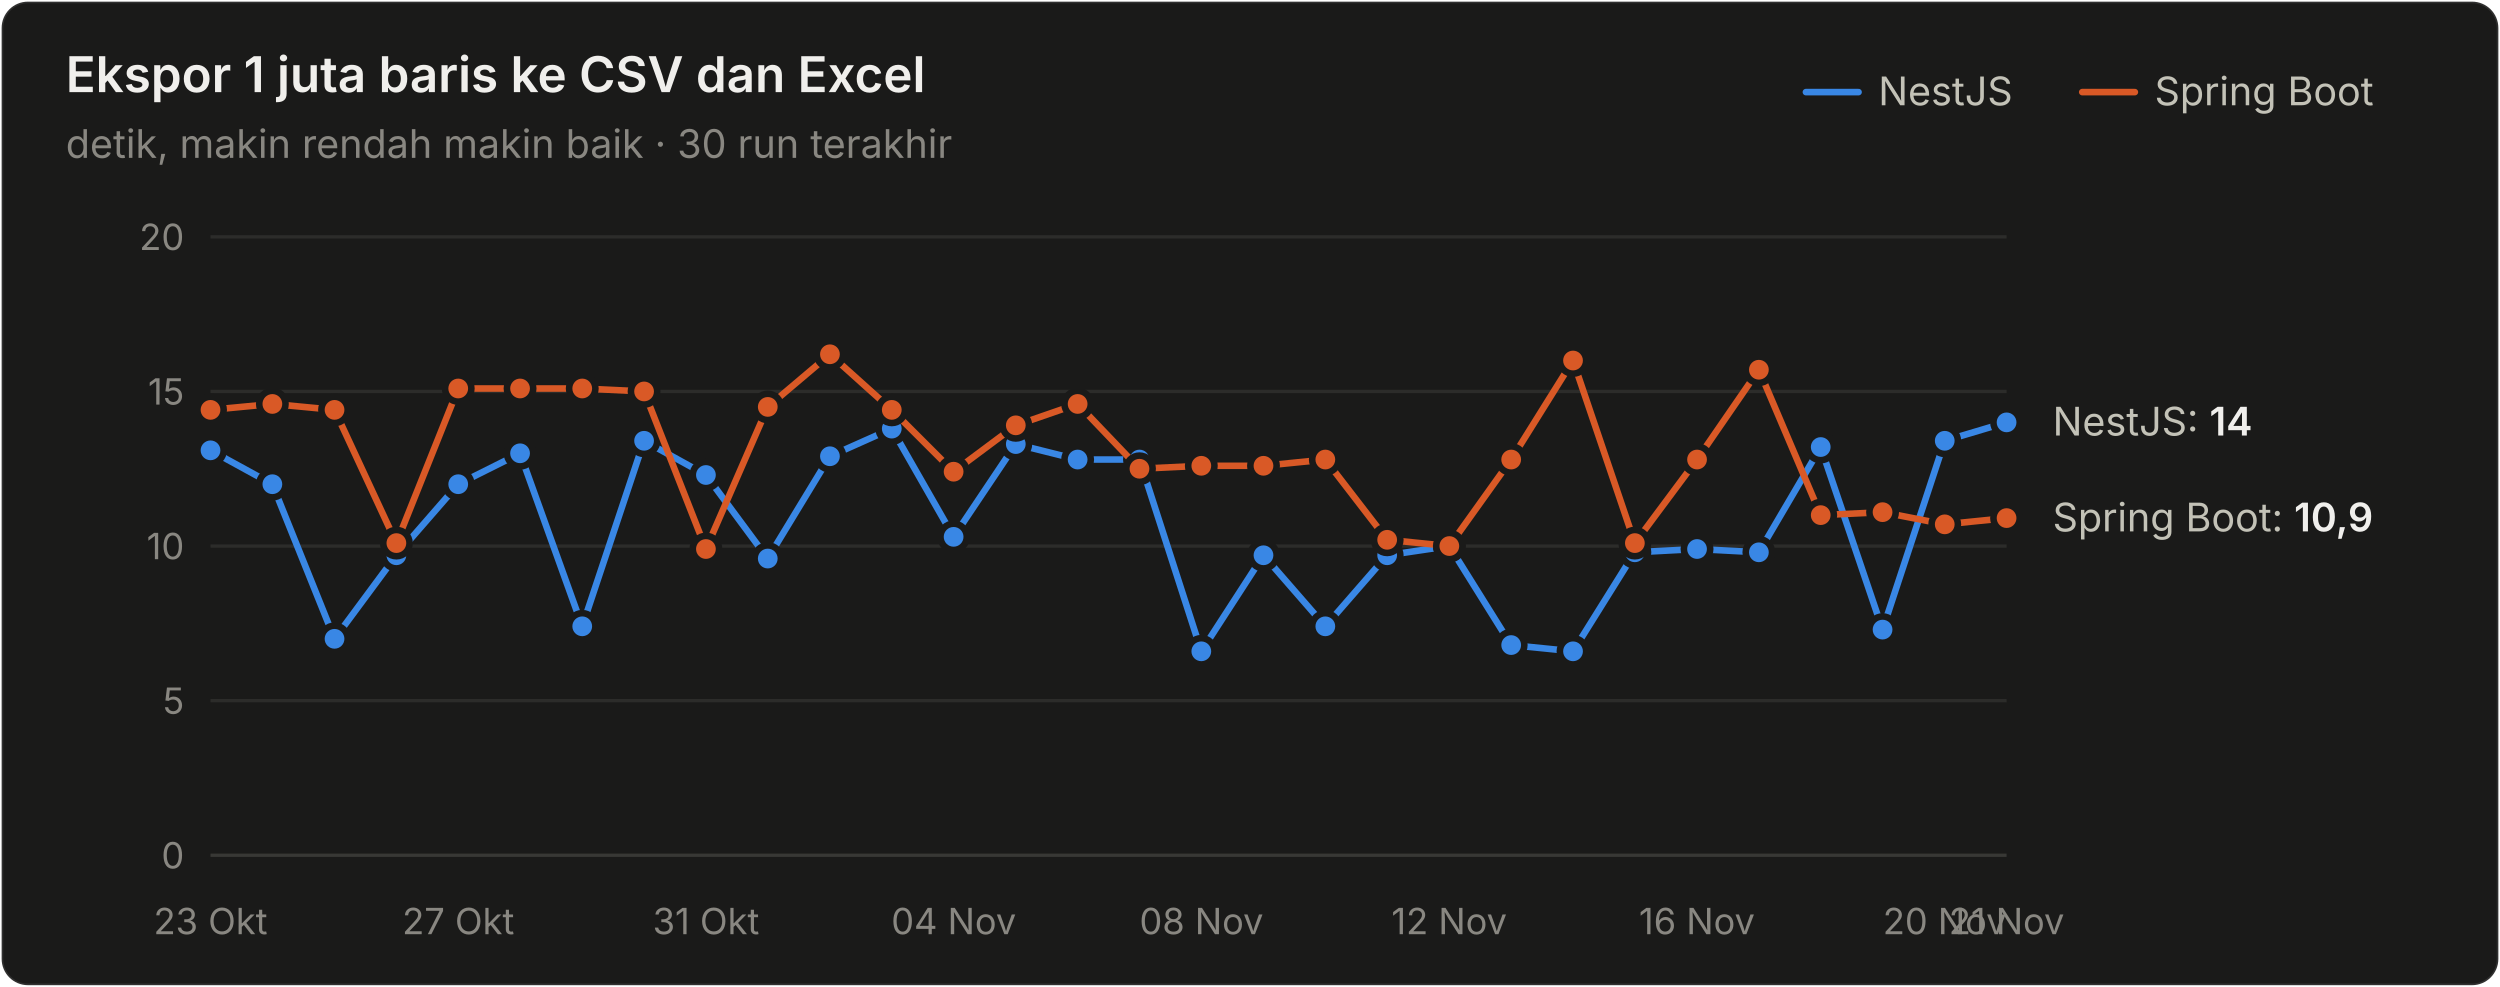
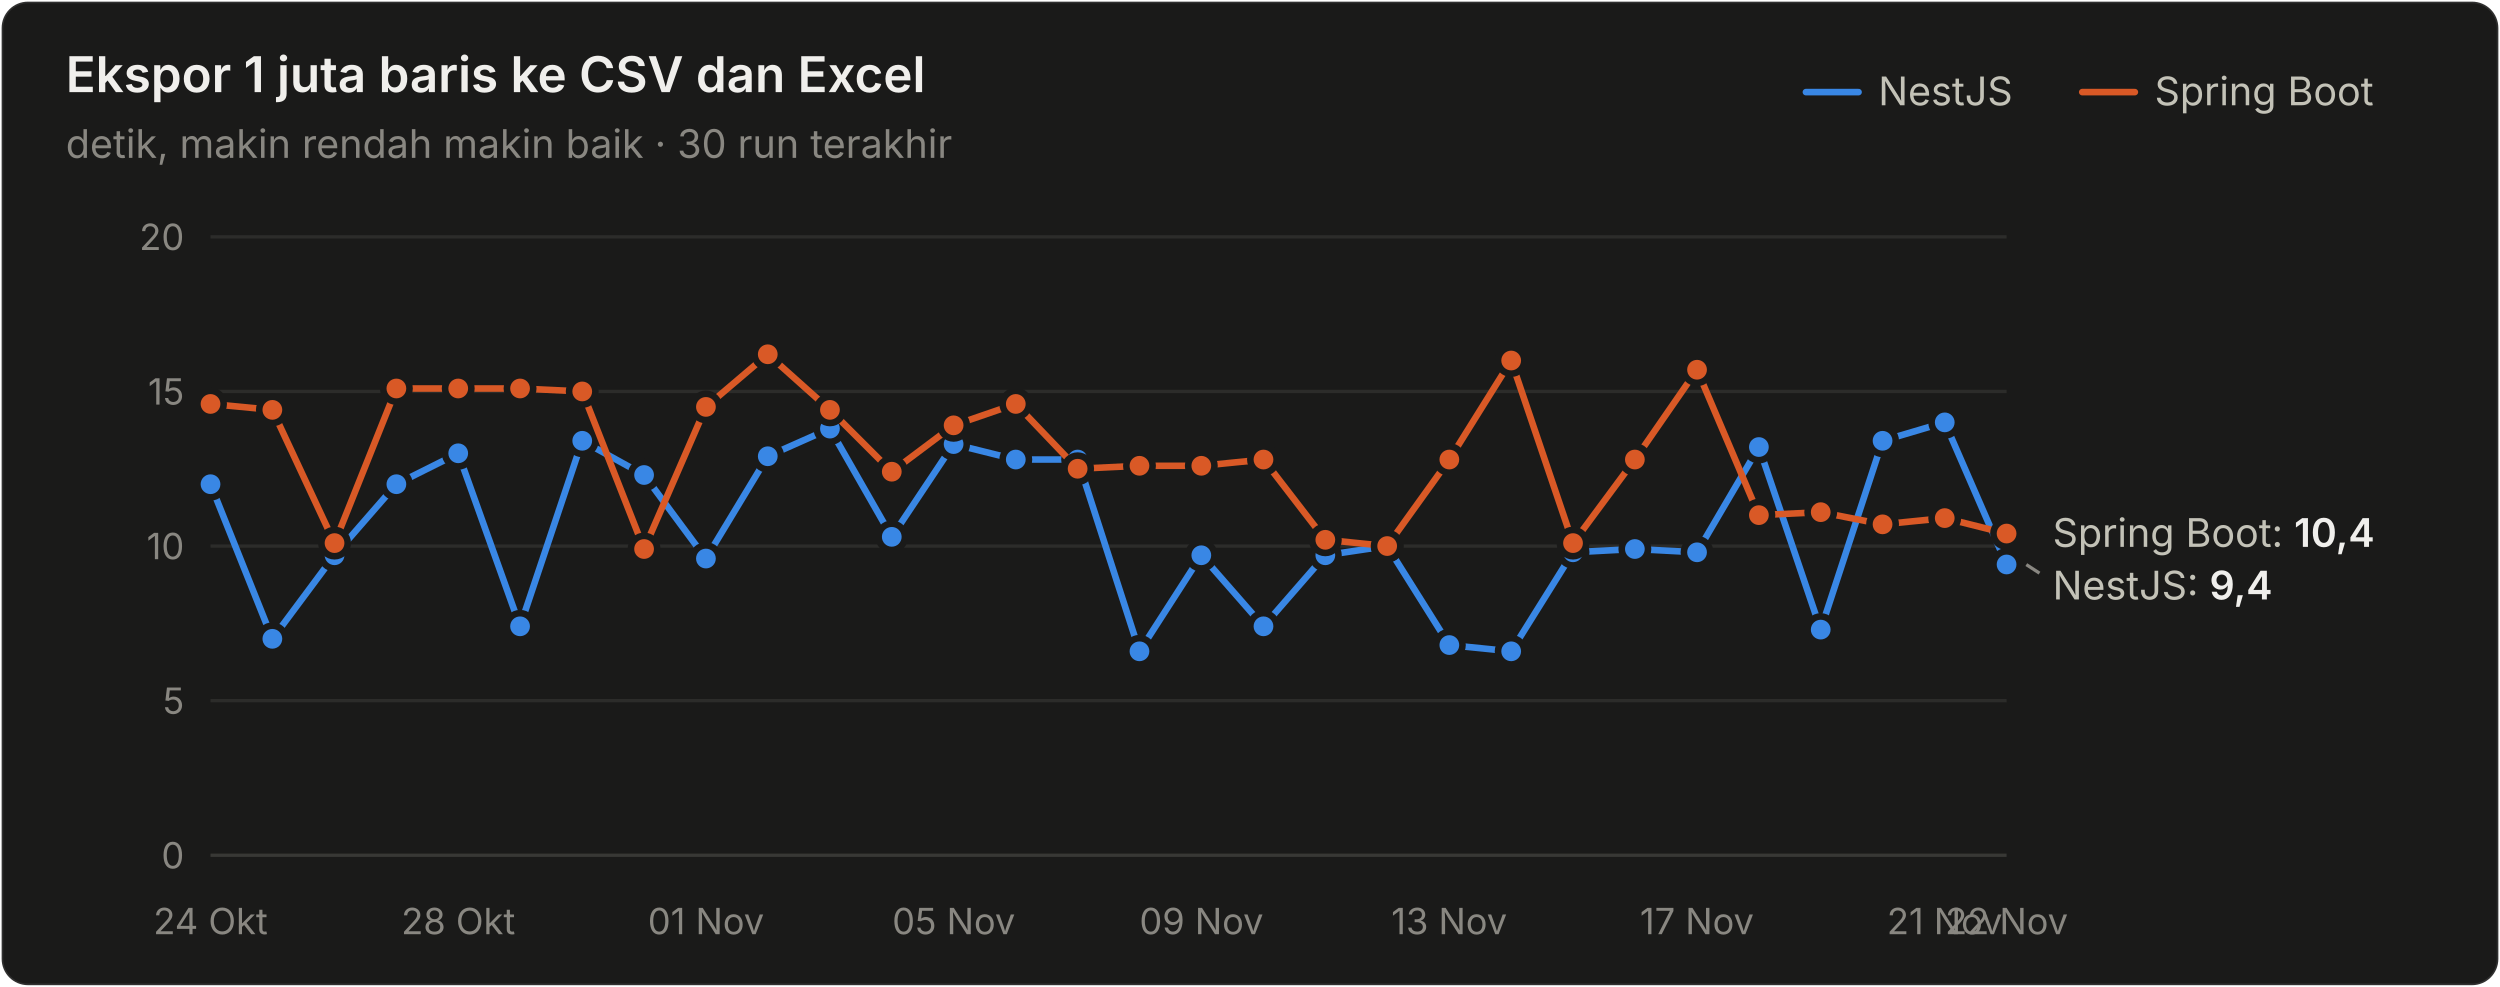
<svg xmlns="http://www.w3.org/2000/svg" width="760" height="300" viewBox="0 0 760 300" role="img" aria-label="Ekspor 1 juta baris ke CSV dan Excel">
  <style>text{font-family:system-ui,-apple-system,"Segoe UI",sans-serif}.angka{font-variant-numeric:tabular-nums}</style>
  <rect x="0.5" y="0.5" width="759" height="299" rx="8" fill="#1a1a19" stroke="rgba(255,255,255,0.10)" />
  <text x="20" y="28" font-size="15" font-weight="600" fill="#f0efec">Ekspor 1 juta baris ke CSV dan Excel</text>
  <text x="20" y="48" font-size="12" fill="#898781">detik, makin rendah makin baik · 30 run terakhir</text>
  <text x="655" y="32" font-size="12" fill="#c3c2b7">Spring Boot</text>
  <line x1="633" y1="28" x2="649" y2="28" stroke="#d95926" stroke-width="2" stroke-linecap="round" />
  <text x="571" y="32" font-size="12" fill="#c3c2b7">NestJS</text>
  <line x1="549" y1="28" x2="565" y2="28" stroke="#3987e5" stroke-width="2" stroke-linecap="round" />
  <line x1="64" y1="260" x2="610" y2="260" stroke="#383835" stroke-width="1" />
  <text class="angka" x="56" y="264" font-size="11" text-anchor="end" fill="#898781">0</text>
  <line x1="64" y1="213" x2="610" y2="213" stroke="#2c2c2a" stroke-width="1" />
  <text class="angka" x="56" y="217" font-size="11" text-anchor="end" fill="#898781">5</text>
  <line x1="64" y1="166" x2="610" y2="166" stroke="#2c2c2a" stroke-width="1" />
  <text class="angka" x="56" y="170" font-size="11" text-anchor="end" fill="#898781">10</text>
  <line x1="64" y1="119" x2="610" y2="119" stroke="#2c2c2a" stroke-width="1" />
  <text class="angka" x="56" y="123" font-size="11" text-anchor="end" fill="#898781">15</text>
  <line x1="64" y1="72" x2="610" y2="72" stroke="#2c2c2a" stroke-width="1" />
  <text class="angka" x="56" y="76" font-size="11" text-anchor="end" fill="#898781">20</text>
-   <text x="64" y="284" font-size="11" text-anchor="middle" fill="#898781">23 Okt</text>
-   <text x="139.31" y="284" font-size="11" text-anchor="middle" fill="#898781">27 Okt</text>
-   <text x="214.621" y="284" font-size="11" text-anchor="middle" fill="#898781">31 Okt</text>
-   <text x="289.931" y="284" font-size="11" text-anchor="middle" fill="#898781">04 Nov</text>
-   <text x="365.241" y="284" font-size="11" text-anchor="middle" fill="#898781">08 Nov</text>
-   <text x="440.552" y="284" font-size="11" text-anchor="middle" fill="#898781">12 Nov</text>
-   <text x="515.862" y="284" font-size="11" text-anchor="middle" fill="#898781">16 Nov</text>
-   <text x="591.172" y="284" font-size="11" text-anchor="middle" fill="#898781">20 Nov</text>
-   <text x="610" y="284" font-size="11" text-anchor="middle" fill="#898781">21 Nov</text>
-   <path d="M64.0,136.9 L82.8,147.2 L101.7,194.2 L120.5,168.8 L139.3,147.2 L158.1,137.8 L177.0,190.4 L195.8,134.0 L214.6,144.4 L233.4,169.8 L252.3,138.7 L271.1,130.3 L289.9,163.2 L308.8,135.0 L327.6,139.7 L346.4,139.7 L365.2,198.0 L384.1,168.8 L402.9,190.4 L421.7,168.8 L440.6,166.0 L459.4,196.1 L478.2,198.0 L497.0,167.9 L515.9,166.9 L534.7,167.9 L553.5,135.9 L572.3,191.4 L591.2,134.0 L610.0,128.4" fill="none" stroke="#3987e5" stroke-width="2" stroke-linejoin="round" stroke-linecap="round" />
-   <circle cx="64.0" cy="136.9" r="4" fill="#3987e5" stroke="#1a1a19" stroke-width="2" />
-   <circle cx="82.8" cy="147.2" r="4" fill="#3987e5" stroke="#1a1a19" stroke-width="2" />
-   <circle cx="101.7" cy="194.2" r="4" fill="#3987e5" stroke="#1a1a19" stroke-width="2" />
-   <circle cx="120.5" cy="168.8" r="4" fill="#3987e5" stroke="#1a1a19" stroke-width="2" />
-   <circle cx="139.3" cy="147.2" r="4" fill="#3987e5" stroke="#1a1a19" stroke-width="2" />
-   <circle cx="158.1" cy="137.8" r="4" fill="#3987e5" stroke="#1a1a19" stroke-width="2" />
-   <circle cx="177.0" cy="190.4" r="4" fill="#3987e5" stroke="#1a1a19" stroke-width="2" />
-   <circle cx="195.8" cy="134.0" r="4" fill="#3987e5" stroke="#1a1a19" stroke-width="2" />
-   <circle cx="214.6" cy="144.4" r="4" fill="#3987e5" stroke="#1a1a19" stroke-width="2" />
-   <circle cx="233.4" cy="169.8" r="4" fill="#3987e5" stroke="#1a1a19" stroke-width="2" />
-   <circle cx="252.3" cy="138.7" r="4" fill="#3987e5" stroke="#1a1a19" stroke-width="2" />
-   <circle cx="271.1" cy="130.3" r="4" fill="#3987e5" stroke="#1a1a19" stroke-width="2" />
-   <circle cx="289.9" cy="163.2" r="4" fill="#3987e5" stroke="#1a1a19" stroke-width="2" />
-   <circle cx="308.8" cy="135.0" r="4" fill="#3987e5" stroke="#1a1a19" stroke-width="2" />
+   <text x="64" y="284" font-size="11" text-anchor="middle" fill="#898781">24 Okt</text>
+   <text x="139.31" y="284" font-size="11" text-anchor="middle" fill="#898781">28 Okt</text>
+   <text x="214.621" y="284" font-size="11" text-anchor="middle" fill="#898781">01 Nov</text>
+   <text x="289.931" y="284" font-size="11" text-anchor="middle" fill="#898781">05 Nov</text>
+   <text x="365.241" y="284" font-size="11" text-anchor="middle" fill="#898781">09 Nov</text>
+   <text x="440.552" y="284" font-size="11" text-anchor="middle" fill="#898781">13 Nov</text>
+   <text x="515.862" y="284" font-size="11" text-anchor="middle" fill="#898781">17 Nov</text>
+   <text x="591.172" y="284" font-size="11" text-anchor="middle" fill="#898781">21 Nov</text>
+   <text x="610" y="284" font-size="11" text-anchor="middle" fill="#898781">22 Nov</text>
+   <path d="M64.0,147.2 L82.8,194.2 L101.7,168.8 L120.5,147.2 L139.3,137.8 L158.1,190.4 L177.0,134.0 L195.8,144.4 L214.6,169.8 L233.4,138.7 L252.3,130.3 L271.1,163.2 L289.9,135.0 L308.8,139.7 L327.6,139.7 L346.4,198.0 L365.2,168.8 L384.1,190.4 L402.9,168.8 L421.7,166.0 L440.6,196.1 L459.4,198.0 L478.2,167.9 L497.0,166.9 L515.9,167.9 L534.7,135.9 L553.5,191.4 L572.3,134.0 L591.2,128.4 L610.0,171.6" fill="none" stroke="#3987e5" stroke-width="2" stroke-linejoin="round" stroke-linecap="round" />
+   <circle cx="64.0" cy="147.2" r="4" fill="#3987e5" stroke="#1a1a19" stroke-width="2" />
+   <circle cx="82.8" cy="194.2" r="4" fill="#3987e5" stroke="#1a1a19" stroke-width="2" />
+   <circle cx="101.7" cy="168.8" r="4" fill="#3987e5" stroke="#1a1a19" stroke-width="2" />
+   <circle cx="120.5" cy="147.2" r="4" fill="#3987e5" stroke="#1a1a19" stroke-width="2" />
+   <circle cx="139.3" cy="137.8" r="4" fill="#3987e5" stroke="#1a1a19" stroke-width="2" />
+   <circle cx="158.1" cy="190.4" r="4" fill="#3987e5" stroke="#1a1a19" stroke-width="2" />
+   <circle cx="177.0" cy="134.0" r="4" fill="#3987e5" stroke="#1a1a19" stroke-width="2" />
+   <circle cx="195.8" cy="144.4" r="4" fill="#3987e5" stroke="#1a1a19" stroke-width="2" />
+   <circle cx="214.6" cy="169.8" r="4" fill="#3987e5" stroke="#1a1a19" stroke-width="2" />
+   <circle cx="233.4" cy="138.7" r="4" fill="#3987e5" stroke="#1a1a19" stroke-width="2" />
+   <circle cx="252.3" cy="130.3" r="4" fill="#3987e5" stroke="#1a1a19" stroke-width="2" />
+   <circle cx="271.1" cy="163.2" r="4" fill="#3987e5" stroke="#1a1a19" stroke-width="2" />
+   <circle cx="289.9" cy="135.0" r="4" fill="#3987e5" stroke="#1a1a19" stroke-width="2" />
+   <circle cx="308.8" cy="139.7" r="4" fill="#3987e5" stroke="#1a1a19" stroke-width="2" />
  <circle cx="327.6" cy="139.7" r="4" fill="#3987e5" stroke="#1a1a19" stroke-width="2" />
-   <circle cx="346.4" cy="139.7" r="4" fill="#3987e5" stroke="#1a1a19" stroke-width="2" />
-   <circle cx="365.2" cy="198.0" r="4" fill="#3987e5" stroke="#1a1a19" stroke-width="2" />
-   <circle cx="384.1" cy="168.8" r="4" fill="#3987e5" stroke="#1a1a19" stroke-width="2" />
-   <circle cx="402.9" cy="190.4" r="4" fill="#3987e5" stroke="#1a1a19" stroke-width="2" />
-   <circle cx="421.7" cy="168.8" r="4" fill="#3987e5" stroke="#1a1a19" stroke-width="2" />
-   <circle cx="440.6" cy="166.0" r="4" fill="#3987e5" stroke="#1a1a19" stroke-width="2" />
-   <circle cx="459.4" cy="196.1" r="4" fill="#3987e5" stroke="#1a1a19" stroke-width="2" />
-   <circle cx="478.2" cy="198.0" r="4" fill="#3987e5" stroke="#1a1a19" stroke-width="2" />
-   <circle cx="497.0" cy="167.9" r="4" fill="#3987e5" stroke="#1a1a19" stroke-width="2" />
-   <circle cx="515.9" cy="166.9" r="4" fill="#3987e5" stroke="#1a1a19" stroke-width="2" />
-   <circle cx="534.7" cy="167.9" r="4" fill="#3987e5" stroke="#1a1a19" stroke-width="2" />
-   <circle cx="553.5" cy="135.9" r="4" fill="#3987e5" stroke="#1a1a19" stroke-width="2" />
-   <circle cx="572.3" cy="191.4" r="4" fill="#3987e5" stroke="#1a1a19" stroke-width="2" />
-   <circle cx="591.2" cy="134.0" r="4" fill="#3987e5" stroke="#1a1a19" stroke-width="2" />
-   <circle cx="610.0" cy="128.4" r="4" fill="#3987e5" stroke="#1a1a19" stroke-width="2" />
-   <path d="M64.0,124.6 L82.8,122.8 L101.7,124.6 L120.5,165.1 L139.3,118.1 L158.1,118.1 L177.0,118.1 L195.8,119.0 L214.6,166.9 L233.4,123.7 L252.3,107.7 L271.1,124.6 L289.9,143.4 L308.8,129.3 L327.6,122.8 L346.4,142.5 L365.2,141.6 L384.1,141.6 L402.9,139.7 L421.7,164.1 L440.6,166.0 L459.4,139.7 L478.2,109.6 L497.0,165.1 L515.9,139.7 L534.7,112.4 L553.5,156.6 L572.3,155.7 L591.2,159.4 L610.0,157.5" fill="none" stroke="#d95926" stroke-width="2" stroke-linejoin="round" stroke-linecap="round" />
-   <circle cx="64.0" cy="124.6" r="4" fill="#d95926" stroke="#1a1a19" stroke-width="2" />
-   <circle cx="82.8" cy="122.8" r="4" fill="#d95926" stroke="#1a1a19" stroke-width="2" />
-   <circle cx="101.7" cy="124.6" r="4" fill="#d95926" stroke="#1a1a19" stroke-width="2" />
-   <circle cx="120.5" cy="165.1" r="4" fill="#d95926" stroke="#1a1a19" stroke-width="2" />
+   <circle cx="346.4" cy="198.0" r="4" fill="#3987e5" stroke="#1a1a19" stroke-width="2" />
+   <circle cx="365.2" cy="168.8" r="4" fill="#3987e5" stroke="#1a1a19" stroke-width="2" />
+   <circle cx="384.1" cy="190.4" r="4" fill="#3987e5" stroke="#1a1a19" stroke-width="2" />
+   <circle cx="402.9" cy="168.8" r="4" fill="#3987e5" stroke="#1a1a19" stroke-width="2" />
+   <circle cx="421.7" cy="166.0" r="4" fill="#3987e5" stroke="#1a1a19" stroke-width="2" />
+   <circle cx="440.6" cy="196.1" r="4" fill="#3987e5" stroke="#1a1a19" stroke-width="2" />
+   <circle cx="459.4" cy="198.0" r="4" fill="#3987e5" stroke="#1a1a19" stroke-width="2" />
+   <circle cx="478.2" cy="167.9" r="4" fill="#3987e5" stroke="#1a1a19" stroke-width="2" />
+   <circle cx="497.0" cy="166.9" r="4" fill="#3987e5" stroke="#1a1a19" stroke-width="2" />
+   <circle cx="515.9" cy="167.9" r="4" fill="#3987e5" stroke="#1a1a19" stroke-width="2" />
+   <circle cx="534.7" cy="135.9" r="4" fill="#3987e5" stroke="#1a1a19" stroke-width="2" />
+   <circle cx="553.5" cy="191.4" r="4" fill="#3987e5" stroke="#1a1a19" stroke-width="2" />
+   <circle cx="572.3" cy="134.0" r="4" fill="#3987e5" stroke="#1a1a19" stroke-width="2" />
+   <circle cx="591.2" cy="128.4" r="4" fill="#3987e5" stroke="#1a1a19" stroke-width="2" />
+   <circle cx="610.0" cy="171.6" r="4" fill="#3987e5" stroke="#1a1a19" stroke-width="2" />
+   <path d="M64.0,122.8 L82.8,124.6 L101.7,165.1 L120.5,118.1 L139.3,118.1 L158.1,118.1 L177.0,119.0 L195.8,166.9 L214.6,123.7 L233.4,107.7 L252.3,124.6 L271.1,143.4 L289.9,129.3 L308.8,122.8 L327.6,142.5 L346.4,141.6 L365.2,141.6 L384.1,139.7 L402.9,164.1 L421.7,166.0 L440.6,139.7 L459.4,109.6 L478.2,165.1 L497.0,139.7 L515.9,112.4 L534.7,156.6 L553.5,155.7 L572.3,159.4 L591.2,157.5 L610.0,162.2" fill="none" stroke="#d95926" stroke-width="2" stroke-linejoin="round" stroke-linecap="round" />
+   <circle cx="64.0" cy="122.8" r="4" fill="#d95926" stroke="#1a1a19" stroke-width="2" />
+   <circle cx="82.8" cy="124.6" r="4" fill="#d95926" stroke="#1a1a19" stroke-width="2" />
+   <circle cx="101.7" cy="165.1" r="4" fill="#d95926" stroke="#1a1a19" stroke-width="2" />
+   <circle cx="120.5" cy="118.1" r="4" fill="#d95926" stroke="#1a1a19" stroke-width="2" />
  <circle cx="139.3" cy="118.1" r="4" fill="#d95926" stroke="#1a1a19" stroke-width="2" />
  <circle cx="158.1" cy="118.1" r="4" fill="#d95926" stroke="#1a1a19" stroke-width="2" />
-   <circle cx="177.0" cy="118.1" r="4" fill="#d95926" stroke="#1a1a19" stroke-width="2" />
-   <circle cx="195.8" cy="119.0" r="4" fill="#d95926" stroke="#1a1a19" stroke-width="2" />
-   <circle cx="214.6" cy="166.9" r="4" fill="#d95926" stroke="#1a1a19" stroke-width="2" />
-   <circle cx="233.4" cy="123.7" r="4" fill="#d95926" stroke="#1a1a19" stroke-width="2" />
-   <circle cx="252.3" cy="107.7" r="4" fill="#d95926" stroke="#1a1a19" stroke-width="2" />
-   <circle cx="271.1" cy="124.6" r="4" fill="#d95926" stroke="#1a1a19" stroke-width="2" />
-   <circle cx="289.9" cy="143.4" r="4" fill="#d95926" stroke="#1a1a19" stroke-width="2" />
-   <circle cx="308.8" cy="129.3" r="4" fill="#d95926" stroke="#1a1a19" stroke-width="2" />
-   <circle cx="327.6" cy="122.8" r="4" fill="#d95926" stroke="#1a1a19" stroke-width="2" />
-   <circle cx="346.4" cy="142.5" r="4" fill="#d95926" stroke="#1a1a19" stroke-width="2" />
+   <circle cx="177.0" cy="119.0" r="4" fill="#d95926" stroke="#1a1a19" stroke-width="2" />
+   <circle cx="195.8" cy="166.9" r="4" fill="#d95926" stroke="#1a1a19" stroke-width="2" />
+   <circle cx="214.6" cy="123.7" r="4" fill="#d95926" stroke="#1a1a19" stroke-width="2" />
+   <circle cx="233.4" cy="107.7" r="4" fill="#d95926" stroke="#1a1a19" stroke-width="2" />
+   <circle cx="252.3" cy="124.6" r="4" fill="#d95926" stroke="#1a1a19" stroke-width="2" />
+   <circle cx="271.1" cy="143.4" r="4" fill="#d95926" stroke="#1a1a19" stroke-width="2" />
+   <circle cx="289.9" cy="129.3" r="4" fill="#d95926" stroke="#1a1a19" stroke-width="2" />
+   <circle cx="308.8" cy="122.8" r="4" fill="#d95926" stroke="#1a1a19" stroke-width="2" />
+   <circle cx="327.6" cy="142.5" r="4" fill="#d95926" stroke="#1a1a19" stroke-width="2" />
+   <circle cx="346.4" cy="141.6" r="4" fill="#d95926" stroke="#1a1a19" stroke-width="2" />
  <circle cx="365.2" cy="141.6" r="4" fill="#d95926" stroke="#1a1a19" stroke-width="2" />
-   <circle cx="384.1" cy="141.6" r="4" fill="#d95926" stroke="#1a1a19" stroke-width="2" />
-   <circle cx="402.9" cy="139.7" r="4" fill="#d95926" stroke="#1a1a19" stroke-width="2" />
-   <circle cx="421.7" cy="164.1" r="4" fill="#d95926" stroke="#1a1a19" stroke-width="2" />
-   <circle cx="440.6" cy="166.0" r="4" fill="#d95926" stroke="#1a1a19" stroke-width="2" />
-   <circle cx="459.4" cy="139.7" r="4" fill="#d95926" stroke="#1a1a19" stroke-width="2" />
-   <circle cx="478.2" cy="109.6" r="4" fill="#d95926" stroke="#1a1a19" stroke-width="2" />
-   <circle cx="497.0" cy="165.1" r="4" fill="#d95926" stroke="#1a1a19" stroke-width="2" />
-   <circle cx="515.9" cy="139.7" r="4" fill="#d95926" stroke="#1a1a19" stroke-width="2" />
-   <circle cx="534.7" cy="112.4" r="4" fill="#d95926" stroke="#1a1a19" stroke-width="2" />
-   <circle cx="553.5" cy="156.6" r="4" fill="#d95926" stroke="#1a1a19" stroke-width="2" />
-   <circle cx="572.3" cy="155.7" r="4" fill="#d95926" stroke="#1a1a19" stroke-width="2" />
-   <circle cx="591.2" cy="159.4" r="4" fill="#d95926" stroke="#1a1a19" stroke-width="2" />
-   <circle cx="610.0" cy="157.5" r="4" fill="#d95926" stroke="#1a1a19" stroke-width="2" />
-   <text class="angka" x="624" y="132.4" font-size="12" fill="#c3c2b7">NestJS: <tspan fill="#f0efec" font-weight="600">14</tspan>
+   <circle cx="384.1" cy="139.7" r="4" fill="#d95926" stroke="#1a1a19" stroke-width="2" />
+   <circle cx="402.9" cy="164.1" r="4" fill="#d95926" stroke="#1a1a19" stroke-width="2" />
+   <circle cx="421.7" cy="166.0" r="4" fill="#d95926" stroke="#1a1a19" stroke-width="2" />
+   <circle cx="440.6" cy="139.7" r="4" fill="#d95926" stroke="#1a1a19" stroke-width="2" />
+   <circle cx="459.4" cy="109.6" r="4" fill="#d95926" stroke="#1a1a19" stroke-width="2" />
+   <circle cx="478.2" cy="165.1" r="4" fill="#d95926" stroke="#1a1a19" stroke-width="2" />
+   <circle cx="497.0" cy="139.7" r="4" fill="#d95926" stroke="#1a1a19" stroke-width="2" />
+   <circle cx="515.9" cy="112.4" r="4" fill="#d95926" stroke="#1a1a19" stroke-width="2" />
+   <circle cx="534.7" cy="156.6" r="4" fill="#d95926" stroke="#1a1a19" stroke-width="2" />
+   <circle cx="553.5" cy="155.7" r="4" fill="#d95926" stroke="#1a1a19" stroke-width="2" />
+   <circle cx="572.3" cy="159.4" r="4" fill="#d95926" stroke="#1a1a19" stroke-width="2" />
+   <circle cx="591.2" cy="157.5" r="4" fill="#d95926" stroke="#1a1a19" stroke-width="2" />
+   <circle cx="610.0" cy="162.2" r="4" fill="#d95926" stroke="#1a1a19" stroke-width="2" />
+   <text class="angka" x="624" y="166.24" font-size="12" fill="#c3c2b7">Spring Boot: <tspan fill="#f0efec" font-weight="600">10,4</tspan>
  </text>
-   <text class="angka" x="624" y="161.54" font-size="12" fill="#c3c2b7">Spring Boot: <tspan fill="#f0efec" font-weight="600">10,9</tspan>
+   <line x1="616" y1="171.64" x2="620" y2="174.24" stroke="#898781" stroke-width="1" />
+   <text class="angka" x="624" y="182.24" font-size="12" fill="#c3c2b7">NestJS: <tspan fill="#f0efec" font-weight="600">9,4</tspan>
  </text>
</svg>
